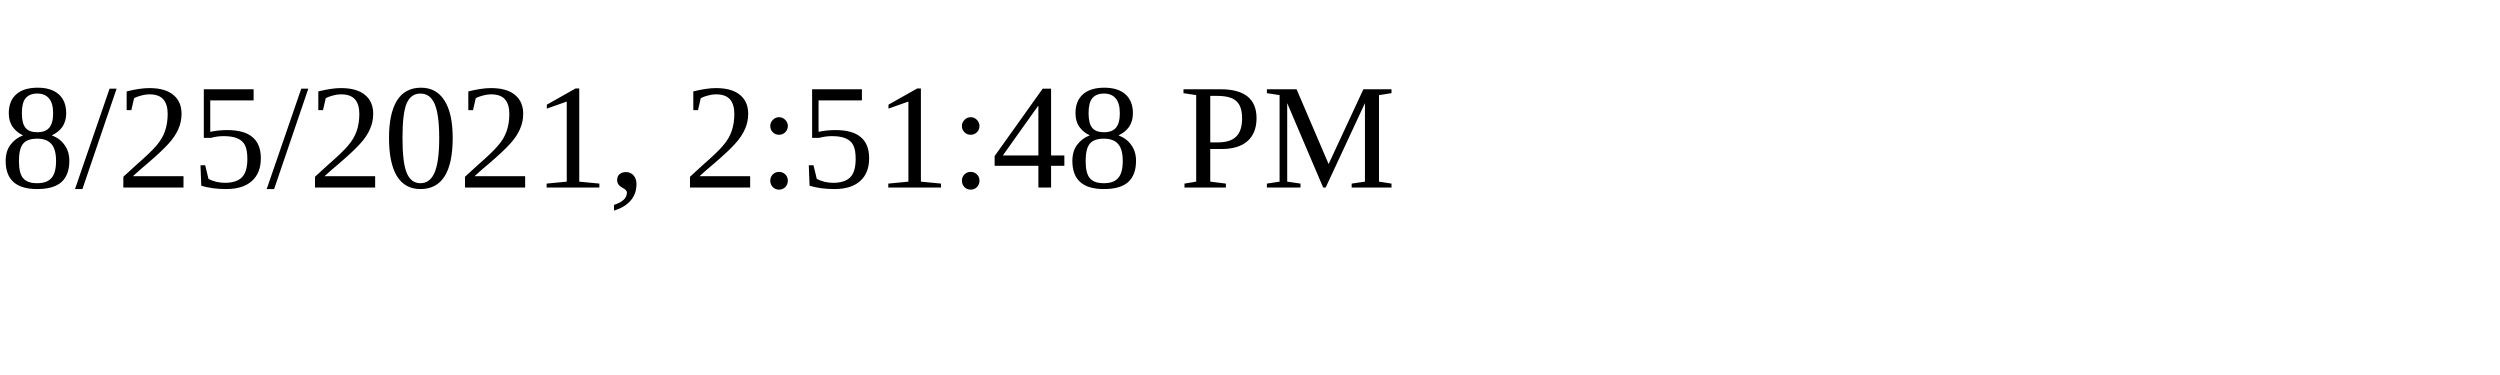
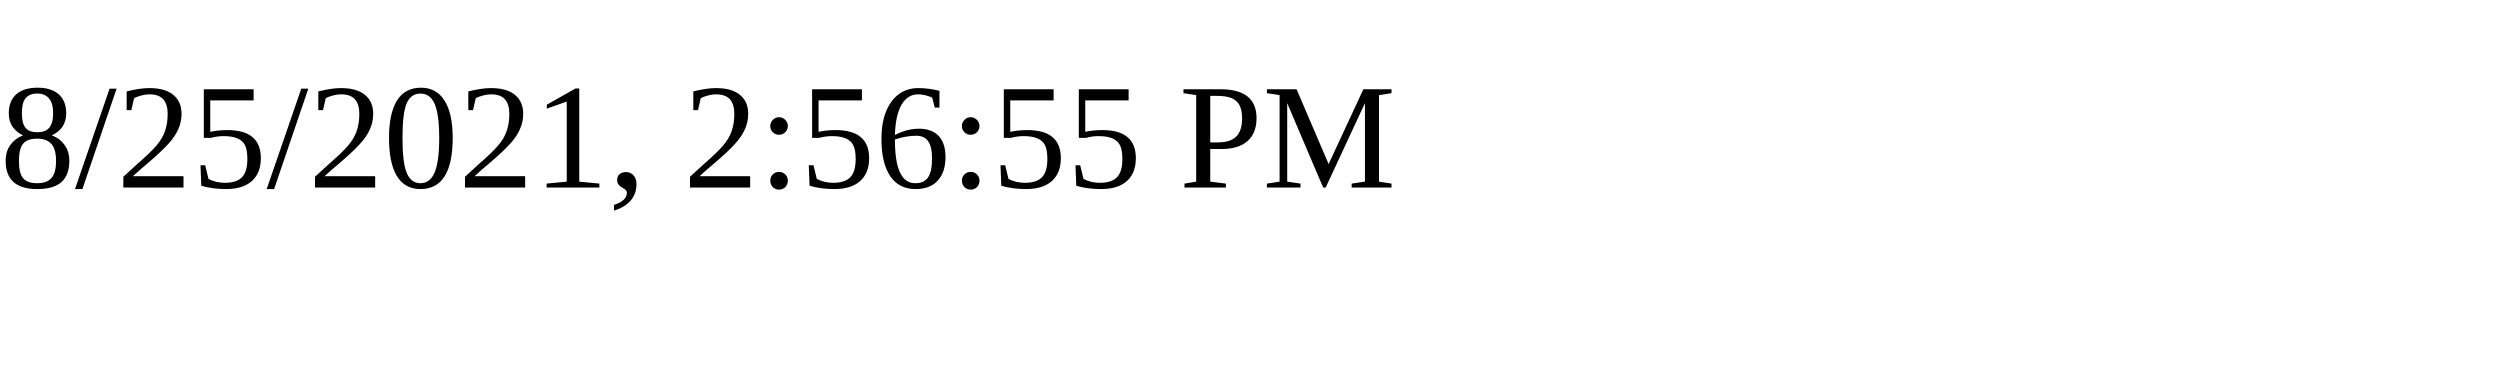
<svg xmlns="http://www.w3.org/2000/svg" height="30" width="200">
-   <text x="0" y="15">8/25/2021, 2:51:48 PM</text>
+   <text x="0" y="15">8/25/2021, 2:56:55 PM</text>
</svg>
